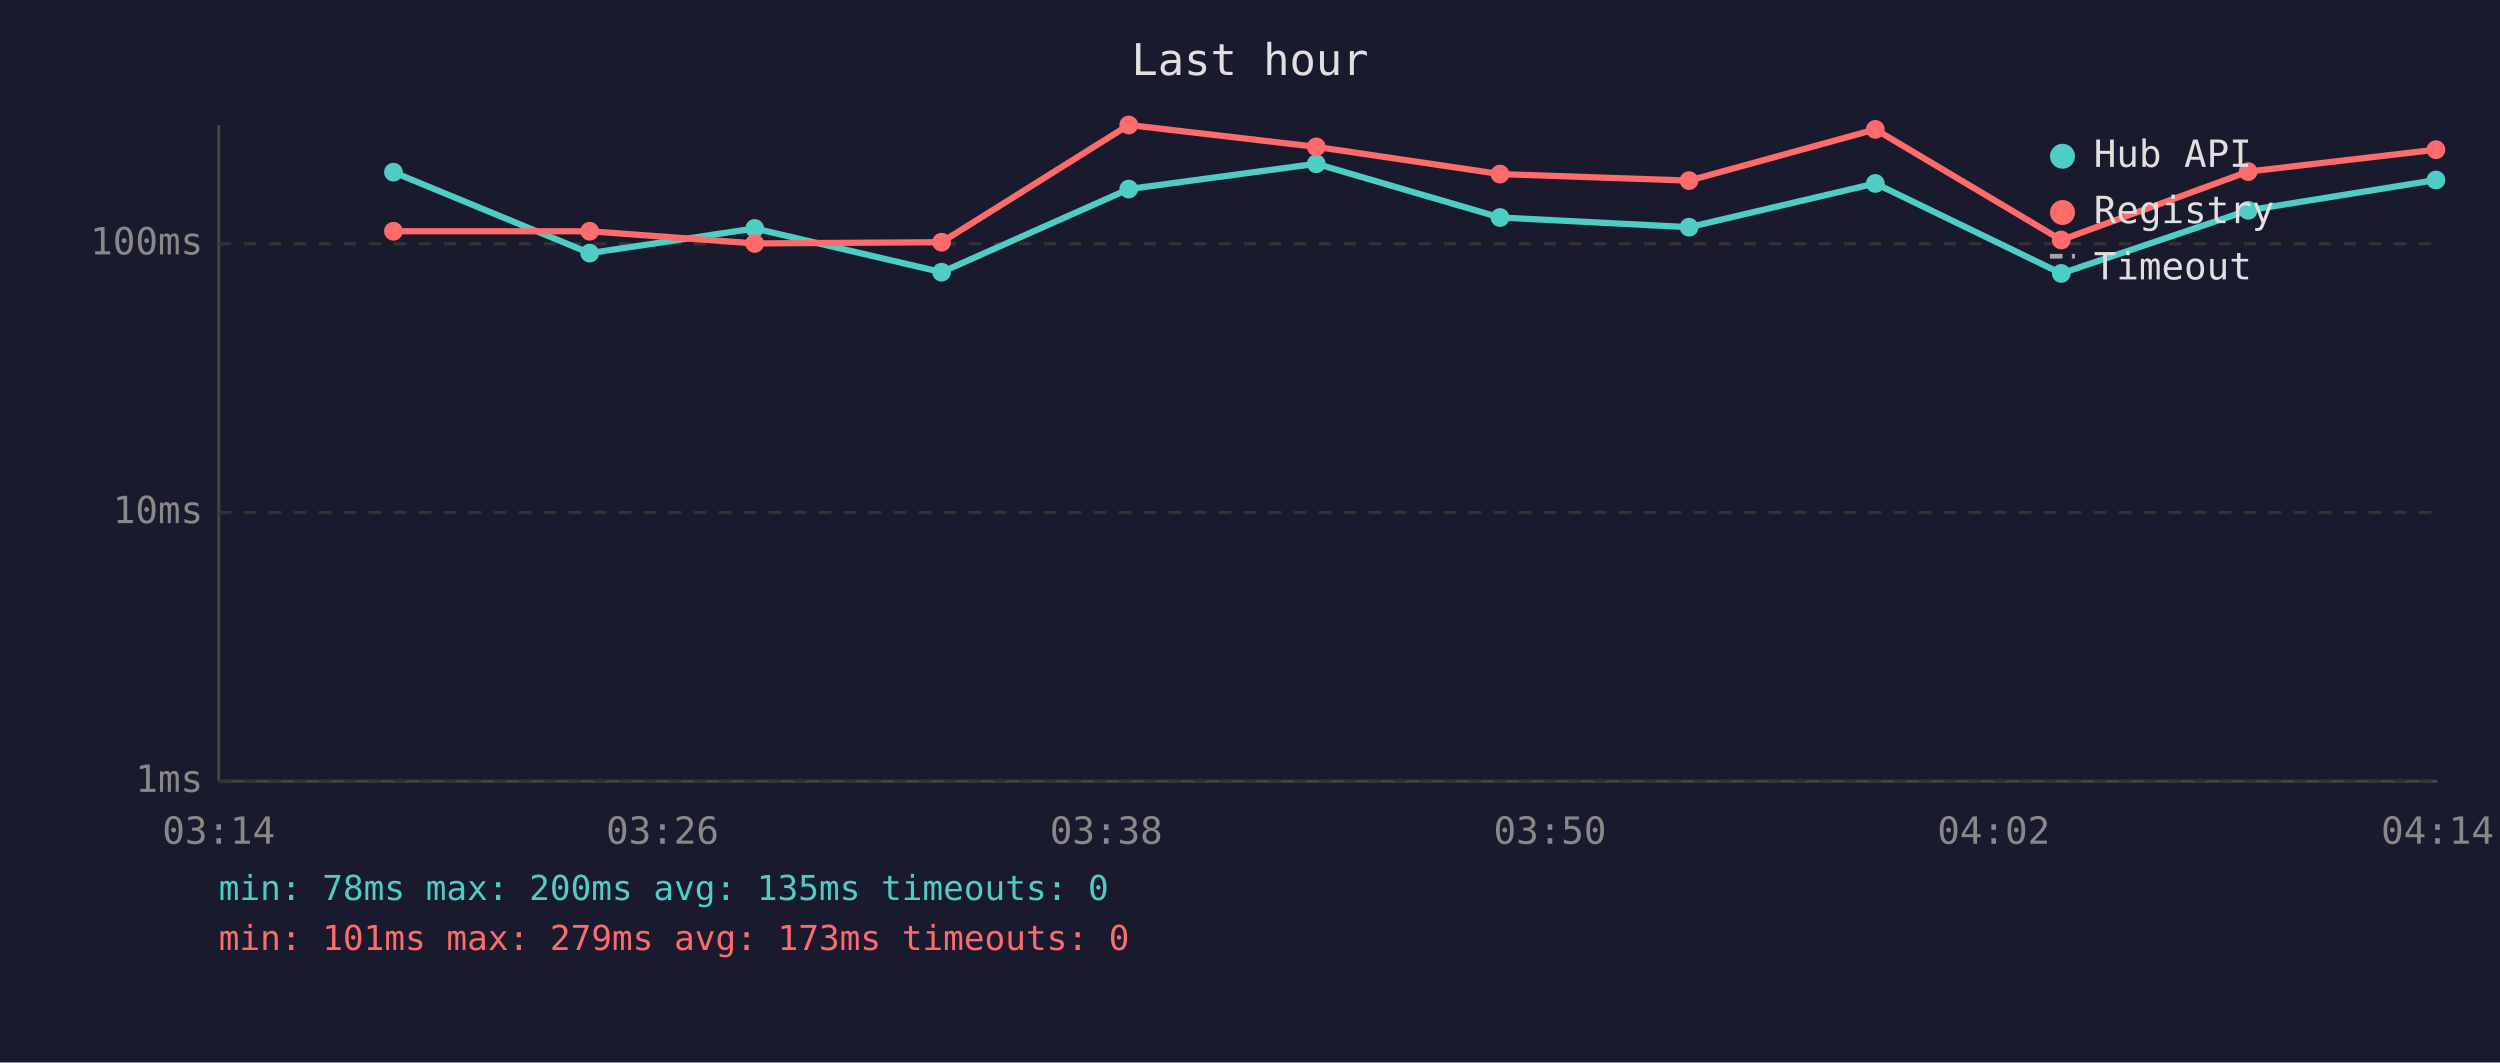
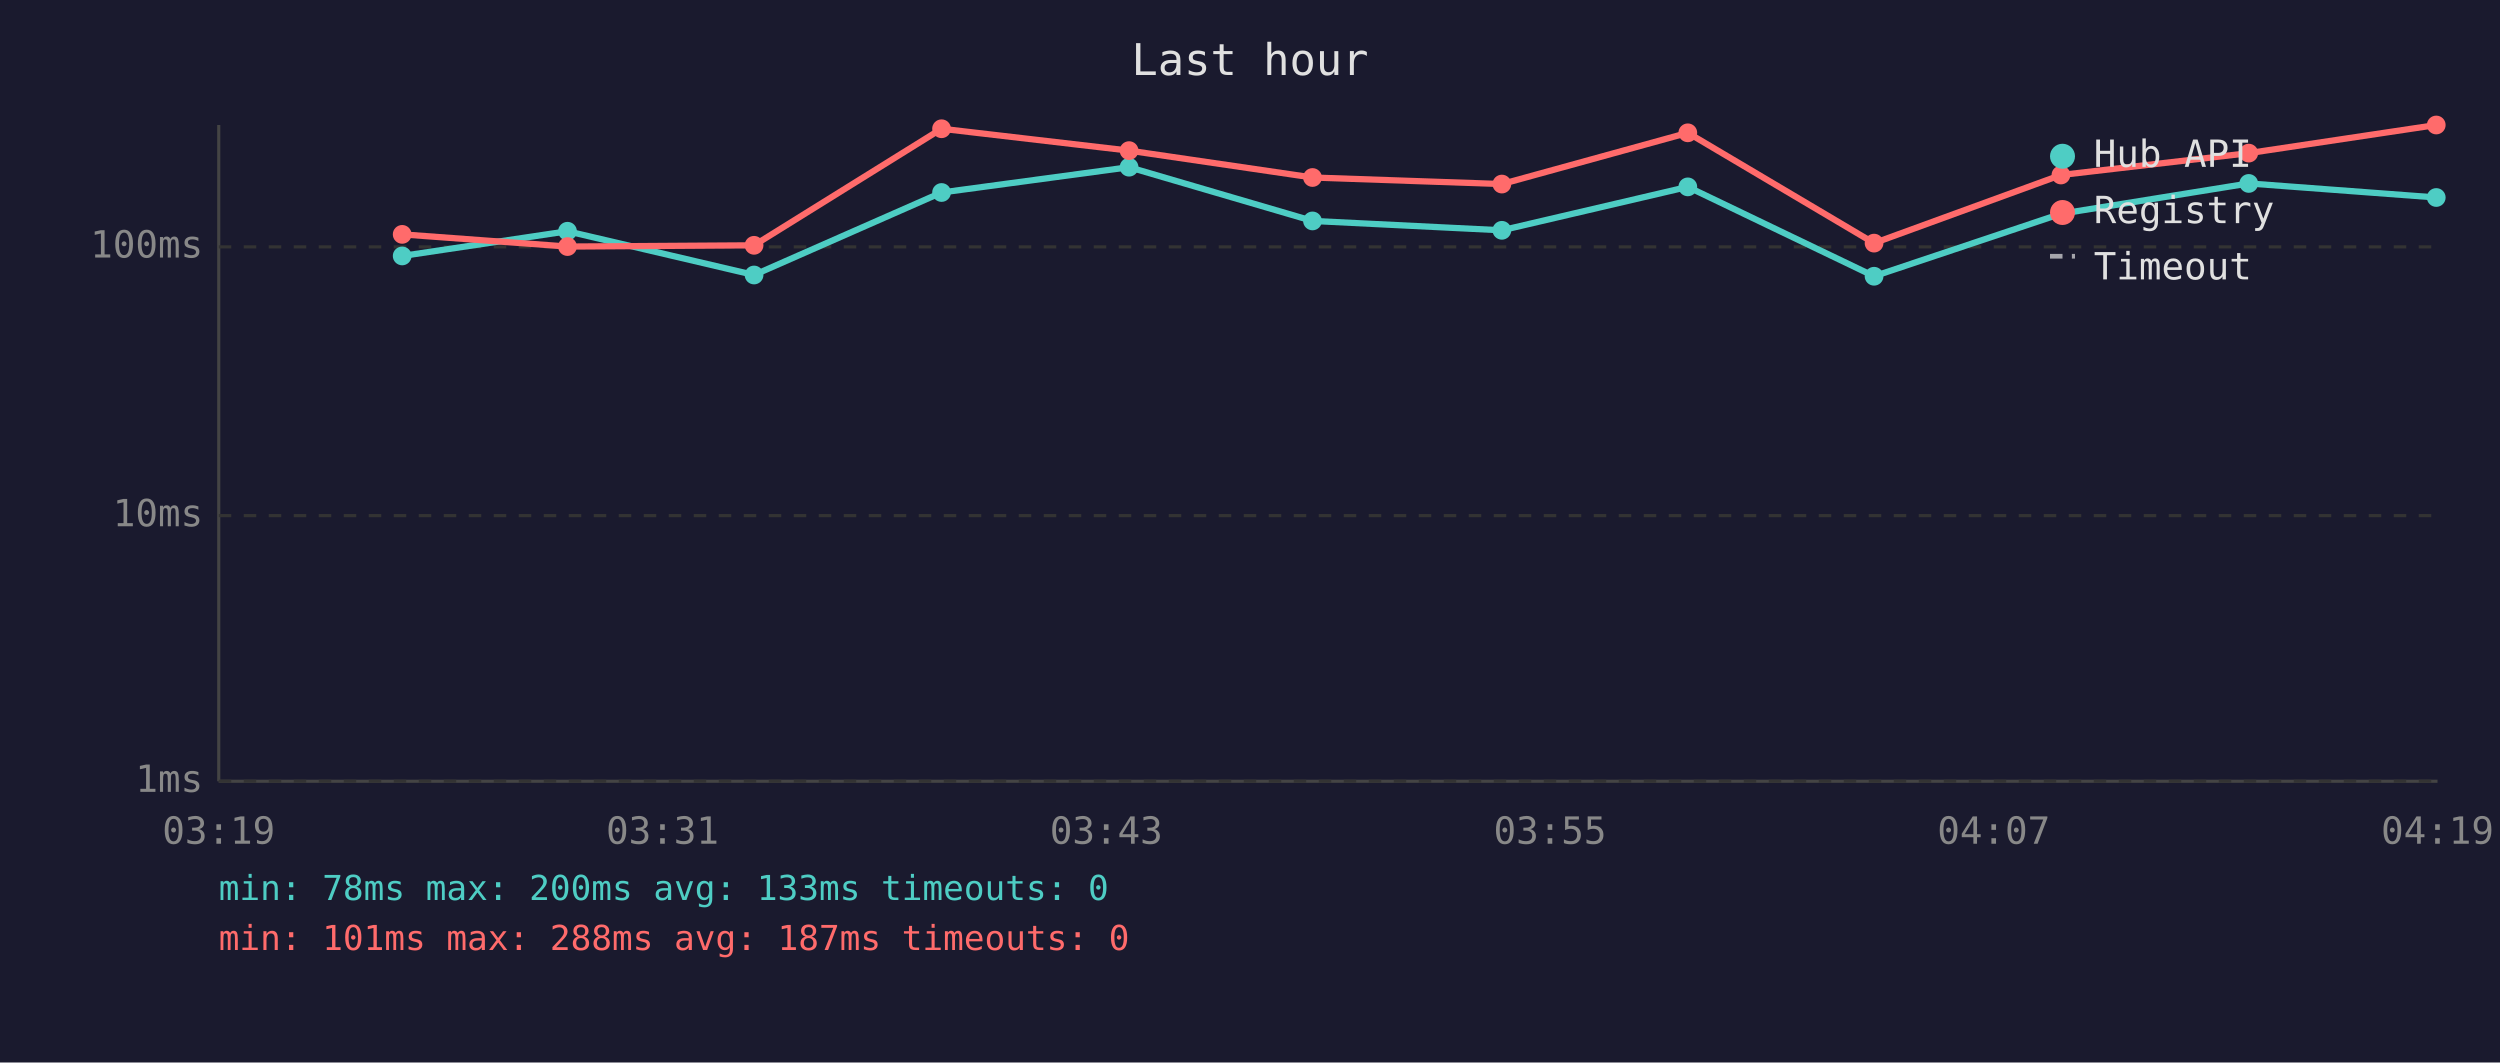
<svg xmlns="http://www.w3.org/2000/svg" viewBox="0 0 800 340" font-family="monospace" font-size="12">
  <rect width="800" height="340" fill="#1a1a2e" />
  <text x="400" y="24" fill="#e0e0e0" font-size="14" text-anchor="middle">Last hour</text>
  <line x1="70" y1="40" x2="70" y2="250" stroke="#444" stroke-width="1" />
  <line x1="70" y1="250" x2="780" y2="250" stroke="#444" stroke-width="1" />
  <line x1="70" y1="250" x2="780" y2="250" stroke="#333" stroke-width="1" stroke-dasharray="4" />
  <text x="65" y="250" fill="#888" text-anchor="end" dominant-baseline="middle">1ms</text>
-   <line x1="70" y1="164" x2="780" y2="164" stroke="#333" stroke-width="1" stroke-dasharray="4" />
-   <text x="65" y="164" fill="#888" text-anchor="end" dominant-baseline="middle">10ms</text>
-   <line x1="70" y1="78" x2="780" y2="78" stroke="#333" stroke-width="1" stroke-dasharray="4" />
-   <text x="65" y="78" fill="#888" text-anchor="end" dominant-baseline="middle">100ms</text>
-   <text x="70" y="270" fill="#888" text-anchor="middle">03:14</text>
-   <text x="212" y="270" fill="#888" text-anchor="middle">03:26</text>
-   <text x="354" y="270" fill="#888" text-anchor="middle">03:38</text>
-   <text x="496" y="270" fill="#888" text-anchor="middle">03:50</text>
-   <text x="638" y="270" fill="#888" text-anchor="middle">04:02</text>
-   <text x="780" y="270" fill="#888" text-anchor="middle">04:14</text>
-   <polyline points="125.9,55.1 188.7,81.0 241.5,73.1 301.3,87.1 361.2,60.5 421.2,52.4 480.0,69.6 540.5,72.7 600.1,58.7 659.6,87.5 719.4,67.3 779.5,57.6" fill="none" stroke="#4ecdc4" stroke-width="2" opacity="1" />
-   <circle cx="125.9" cy="55.1" r="3" fill="#4ecdc4" />
-   <circle cx="188.7" cy="81.0" r="3" fill="#4ecdc4" />
-   <circle cx="241.5" cy="73.1" r="3" fill="#4ecdc4" />
-   <circle cx="301.3" cy="87.1" r="3" fill="#4ecdc4" />
-   <circle cx="361.2" cy="60.5" r="3" fill="#4ecdc4" />
-   <circle cx="421.2" cy="52.4" r="3" fill="#4ecdc4" />
-   <circle cx="480.0" cy="69.6" r="3" fill="#4ecdc4" />
-   <circle cx="540.5" cy="72.7" r="3" fill="#4ecdc4" />
-   <circle cx="600.1" cy="58.7" r="3" fill="#4ecdc4" />
-   <circle cx="659.6" cy="87.5" r="3" fill="#4ecdc4" />
-   <circle cx="719.4" cy="67.3" r="3" fill="#4ecdc4" />
-   <circle cx="779.5" cy="57.6" r="3" fill="#4ecdc4" />
-   <polyline points="125.9,74.0 188.7,74.0 241.5,77.9 301.3,77.5 361.2,40.0 421.2,47.0 480.0,55.7 540.5,57.8 600.1,41.4 659.6,76.8 719.4,54.9 779.5,47.9" fill="none" stroke="#ff6b6b" stroke-width="2" opacity="1" />
-   <circle cx="125.9" cy="74.0" r="3" fill="#ff6b6b" />
-   <circle cx="188.7" cy="74.0" r="3" fill="#ff6b6b" />
-   <circle cx="241.5" cy="77.9" r="3" fill="#ff6b6b" />
-   <circle cx="301.3" cy="77.5" r="3" fill="#ff6b6b" />
-   <circle cx="361.2" cy="40.0" r="3" fill="#ff6b6b" />
-   <circle cx="421.2" cy="47.0" r="3" fill="#ff6b6b" />
-   <circle cx="480.0" cy="55.7" r="3" fill="#ff6b6b" />
-   <circle cx="540.5" cy="57.8" r="3" fill="#ff6b6b" />
-   <circle cx="600.1" cy="41.4" r="3" fill="#ff6b6b" />
-   <circle cx="659.6" cy="76.8" r="3" fill="#ff6b6b" />
-   <circle cx="719.4" cy="54.9" r="3" fill="#ff6b6b" />
-   <circle cx="779.5" cy="47.9" r="3" fill="#ff6b6b" />
+   <line x1="70" y1="165" x2="780" y2="165" stroke="#333" stroke-width="1" stroke-dasharray="4" />
+   <text x="65" y="165" fill="#888" text-anchor="end" dominant-baseline="middle">10ms</text>
+   <line x1="70" y1="79" x2="780" y2="79" stroke="#333" stroke-width="1" stroke-dasharray="4" />
+   <text x="65" y="79" fill="#888" text-anchor="end" dominant-baseline="middle">100ms</text>
+   <text x="70" y="270" fill="#888" text-anchor="middle">03:19</text>
+   <text x="212" y="270" fill="#888" text-anchor="middle">03:31</text>
+   <text x="354" y="270" fill="#888" text-anchor="middle">03:43</text>
+   <text x="496" y="270" fill="#888" text-anchor="middle">03:55</text>
+   <text x="638" y="270" fill="#888" text-anchor="middle">04:07</text>
+   <text x="780" y="270" fill="#888" text-anchor="middle">04:19</text>
+   <polyline points="128.7,81.9 181.6,74.0 241.3,88.0 301.3,61.6 361.3,53.5 420.0,70.7 480.6,73.7 540.1,59.8 599.7,88.4 659.5,68.4 719.6,58.7 779.6,63.2" fill="none" stroke="#4ecdc4" stroke-width="2" opacity="1" />
+   <circle cx="128.7" cy="81.9" r="3" fill="#4ecdc4" />
+   <circle cx="181.6" cy="74.0" r="3" fill="#4ecdc4" />
+   <circle cx="241.3" cy="88.0" r="3" fill="#4ecdc4" />
+   <circle cx="301.3" cy="61.6" r="3" fill="#4ecdc4" />
+   <circle cx="361.3" cy="53.5" r="3" fill="#4ecdc4" />
+   <circle cx="420.0" cy="70.7" r="3" fill="#4ecdc4" />
+   <circle cx="480.6" cy="73.7" r="3" fill="#4ecdc4" />
+   <circle cx="540.1" cy="59.8" r="3" fill="#4ecdc4" />
+   <circle cx="599.7" cy="88.4" r="3" fill="#4ecdc4" />
+   <circle cx="659.5" cy="68.4" r="3" fill="#4ecdc4" />
+   <circle cx="719.6" cy="58.7" r="3" fill="#4ecdc4" />
+   <circle cx="779.6" cy="63.2" r="3" fill="#4ecdc4" />
+   <polyline points="128.7,75.0 181.6,78.9 241.3,78.5 301.3,41.2 361.3,48.2 420.0,56.8 480.6,58.9 540.1,42.5 599.7,77.8 659.5,56.0 719.6,49.0 779.6,40.0" fill="none" stroke="#ff6b6b" stroke-width="2" opacity="1" />
+   <circle cx="128.7" cy="75.0" r="3" fill="#ff6b6b" />
+   <circle cx="181.6" cy="78.9" r="3" fill="#ff6b6b" />
+   <circle cx="241.3" cy="78.5" r="3" fill="#ff6b6b" />
+   <circle cx="301.3" cy="41.2" r="3" fill="#ff6b6b" />
+   <circle cx="361.3" cy="48.2" r="3" fill="#ff6b6b" />
+   <circle cx="420.0" cy="56.8" r="3" fill="#ff6b6b" />
+   <circle cx="480.6" cy="58.9" r="3" fill="#ff6b6b" />
+   <circle cx="540.1" cy="42.5" r="3" fill="#ff6b6b" />
+   <circle cx="599.7" cy="77.8" r="3" fill="#ff6b6b" />
+   <circle cx="659.5" cy="56.0" r="3" fill="#ff6b6b" />
+   <circle cx="719.6" cy="49.0" r="3" fill="#ff6b6b" />
+   <circle cx="779.6" cy="40.0" r="3" fill="#ff6b6b" />
  <circle cx="660" cy="50" r="4" fill="#4ecdc4" />
  <text x="670" y="50" fill="#e0e0e0" dominant-baseline="middle">Hub API</text>
  <circle cx="660" cy="68" r="4" fill="#ff6b6b" />
  <text x="670" y="68" fill="#e0e0e0" dominant-baseline="middle">Registry</text>
  <line x1="656" y1="82" x2="664" y2="82" stroke="#e0e0e0" stroke-width="1.5" stroke-dasharray="4,3" opacity="0.7" />
  <text x="670" y="86" fill="#e0e0e0" dominant-baseline="middle">Timeout</text>
-   <text x="70" y="288" fill="#4ecdc4" font-size="11">min: 78ms  max: 200ms  avg: 135ms  timeouts: 0</text>
-   <text x="70" y="304" fill="#ff6b6b" font-size="11">min: 101ms  max: 279ms  avg: 173ms  timeouts: 0</text>
+   <text x="70" y="288" fill="#4ecdc4" font-size="11">min: 78ms  max: 200ms  avg: 133ms  timeouts: 0</text>
+   <text x="70" y="304" fill="#ff6b6b" font-size="11">min: 101ms  max: 288ms  avg: 187ms  timeouts: 0</text>
</svg>
